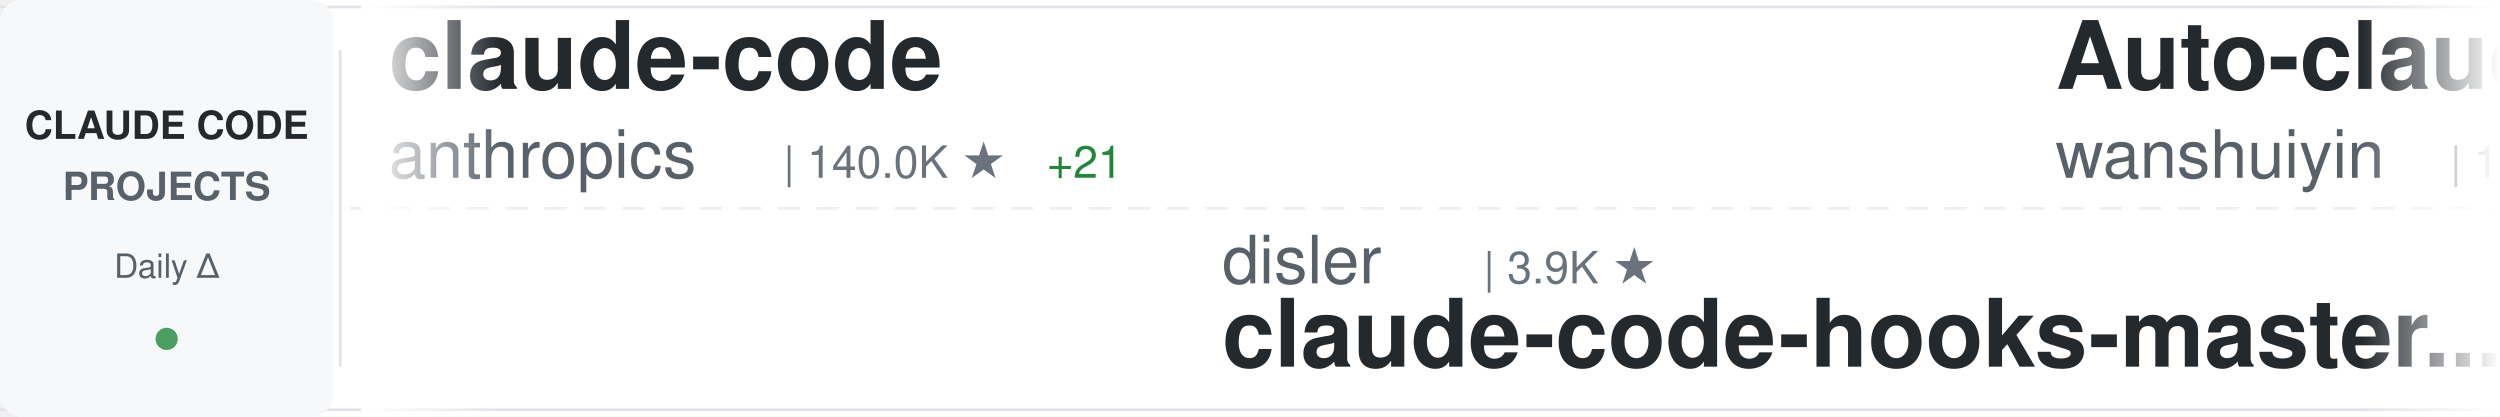
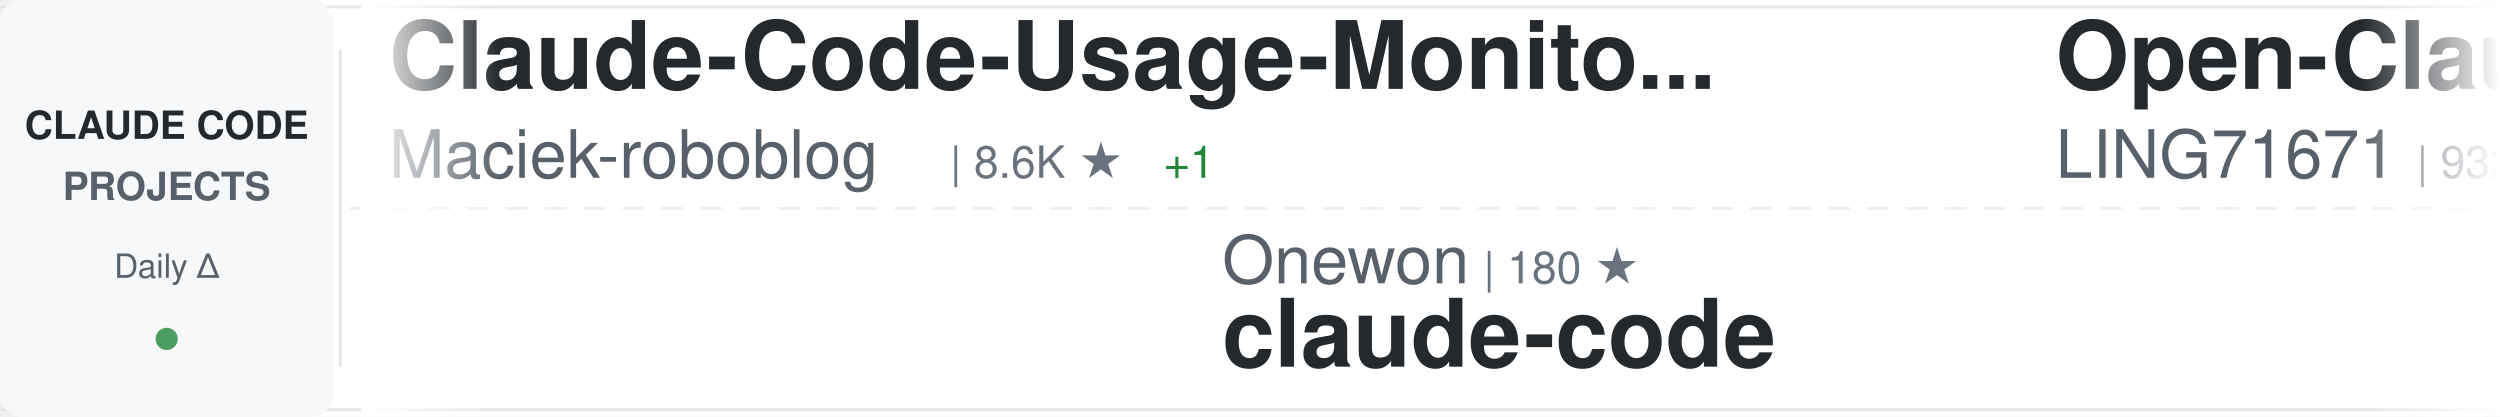
<svg xmlns="http://www.w3.org/2000/svg" width="900" height="150">
  <defs>
    <linearGradient id="awesomeLeftFade" x1="0%" y1="0%" x2="100%" y2="0%">
      <stop offset="0%" style="stop-color:#ffffff;stop-opacity:1" />
      <stop offset="100%" style="stop-color:#ffffff;stop-opacity:0" />
    </linearGradient>
    <linearGradient id="awesomeRightFade" x1="0%" y1="0%" x2="100%" y2="0%">
      <stop offset="0%" style="stop-color:#ffffff;stop-opacity:0" />
      <stop offset="100%" style="stop-color:#ffffff;stop-opacity:1" />
    </linearGradient>
  </defs>
  <rect width="900" height="150" fill="#ffffff" rx="8" />
  <rect x="0" y="2" width="900" height="1" fill="#e1e4e8" />
  <rect x="0" y="147" width="900" height="1" fill="#e1e4e8" />
  <line x1="0" y1="75" x2="900" y2="75" stroke="#e1e4e8" stroke-width="1" stroke-dasharray="8 6" opacity="0.6" />
  <rect x="0" y="0" width="120" height="150" fill="#f6f8fa" rx="8" />
  <text x="60" y="50" font-family="-apple-system, BlinkMacSystemFont, 'Segoe UI', Helvetica, Arial, sans-serif" font-size="14" font-weight="600" fill="#24292e" text-anchor="middle">CLAUDE CODE</text>
  <text x="60" y="72" font-family="-apple-system, BlinkMacSystemFont, 'Segoe UI', Helvetica, Arial, sans-serif" font-size="14" font-weight="600" fill="#586069" text-anchor="middle">PROJECTS</text>
  <text x="60" y="100" font-family="-apple-system, BlinkMacSystemFont, 'Segoe UI', Helvetica, Arial, sans-serif" font-size="12" font-weight="500" fill="#586069" text-anchor="middle">Daily Δ</text>
  <circle cx="60" cy="122" r="4" fill="#22863a" opacity="0.8" />
  <rect x="122" y="18" width="1" height="114" fill="#e1e4e8" />
  <clipPath id="awesomeTickerClip">
    <rect x="130" y="0" width="770" height="150" />
  </clipPath>
  <g clip-path="url(#awesomeTickerClip)">
    <g id="awesomeTickerItems">
      <animateTransform attributeName="transform" attributeType="XML" type="translate" from="0 0" to="-3000 0" dur="54s" repeatCount="indefinite" />
      <g transform="translate(0, 0)">
-         <text x="140" y="32" font-family="-apple-system, BlinkMacSystemFont, 'Segoe UI', Helvetica, Arial, sans-serif" font-size="34" font-weight="600" fill="#24292e">claude-code</text>
-         <text x="140" y="64" font-family="-apple-system, BlinkMacSystemFont, 'Segoe UI', Helvetica, Arial, sans-serif" font-size="24" font-weight="400" fill="#586069">anthropics</text>
-         <text x="282" y="64" font-family="-apple-system, BlinkMacSystemFont, 'Segoe UI', Helvetica, Arial, sans-serif" font-size="16" font-weight="500" fill="#6a737d">| 140.0K ★</text>
-         <text x="377" y="64" font-family="-apple-system, BlinkMacSystemFont, 'Segoe UI', Helvetica, Arial, sans-serif" font-size="16" font-weight="500" fill="#22863a"> +21</text>
+         <text x="140" y="32" font-family="-apple-system, BlinkMacSystemFont, 'Segoe UI', Helvetica, Arial, sans-serif" font-size="34" font-weight="600" fill="#24292e">Claude-Code-Usage-Monito...</text>
+         <text x="140" y="64" font-family="-apple-system, BlinkMacSystemFont, 'Segoe UI', Helvetica, Arial, sans-serif" font-size="24" font-weight="400" fill="#586069">Maciek-roboblog</text>
+         <text x="342" y="64" font-family="-apple-system, BlinkMacSystemFont, 'Segoe UI', Helvetica, Arial, sans-serif" font-size="16" font-weight="500" fill="#6a737d">| 8.6K ★</text>
+         <text x="419" y="64" font-family="-apple-system, BlinkMacSystemFont, 'Segoe UI', Helvetica, Arial, sans-serif" font-size="16" font-weight="500" fill="#22863a"> +1</text>
      </g>
      <g transform="translate(300, 0)">
-         <text x="140" y="102" font-family="-apple-system, BlinkMacSystemFont, 'Segoe UI', Helvetica, Arial, sans-serif" font-size="24" font-weight="400" fill="#586069">disler</text>
-         <text x="234" y="102" font-family="-apple-system, BlinkMacSystemFont, 'Segoe UI', Helvetica, Arial, sans-serif" font-size="16" font-weight="500" fill="#6a737d">| 3.9K ★</text>
-         <text x="140" y="132" font-family="-apple-system, BlinkMacSystemFont, 'Segoe UI', Helvetica, Arial, sans-serif" font-size="34" font-weight="600" fill="#24292e">claude-code-hooks-master...</text>
+         <text x="140" y="102" font-family="-apple-system, BlinkMacSystemFont, 'Segoe UI', Helvetica, Arial, sans-serif" font-size="24" font-weight="400" fill="#586069">Onewon</text>
+         <text x="234" y="102" font-family="-apple-system, BlinkMacSystemFont, 'Segoe UI', Helvetica, Arial, sans-serif" font-size="16" font-weight="500" fill="#6a737d">| 180 ★</text>
+         <text x="140" y="132" font-family="-apple-system, BlinkMacSystemFont, 'Segoe UI', Helvetica, Arial, sans-serif" font-size="34" font-weight="600" fill="#24292e">claude-code</text>
      </g>
      <g transform="translate(600, 0)">
-         <text x="140" y="32" font-family="-apple-system, BlinkMacSystemFont, 'Segoe UI', Helvetica, Arial, sans-serif" font-size="34" font-weight="600" fill="#24292e">Auto-claude-code-researc...</text>
-         <text x="140" y="64" font-family="-apple-system, BlinkMacSystemFont, 'Segoe UI', Helvetica, Arial, sans-serif" font-size="24" font-weight="400" fill="#586069">wanshuiyin</text>
-         <text x="282" y="64" font-family="-apple-system, BlinkMacSystemFont, 'Segoe UI', Helvetica, Arial, sans-serif" font-size="16" font-weight="500" fill="#6a737d">| 14.1K ★</text>
-         <text x="368" y="64" font-family="-apple-system, BlinkMacSystemFont, 'Segoe UI', Helvetica, Arial, sans-serif" font-size="16" font-weight="500" fill="#22863a"> +7</text>
+         <text x="140" y="32" font-family="-apple-system, BlinkMacSystemFont, 'Segoe UI', Helvetica, Arial, sans-serif" font-size="34" font-weight="600" fill="#24292e">Open-ClaudeCode</text>
+         <text x="140" y="64" font-family="-apple-system, BlinkMacSystemFont, 'Segoe UI', Helvetica, Arial, sans-serif" font-size="24" font-weight="400" fill="#586069">LING71671</text>
+         <text x="270" y="64" font-family="-apple-system, BlinkMacSystemFont, 'Segoe UI', Helvetica, Arial, sans-serif" font-size="16" font-weight="500" fill="#6a737d">| 932 ★</text>
      </g>
      <g transform="translate(900, 0)">
-         <text x="140" y="102" font-family="-apple-system, BlinkMacSystemFont, 'Segoe UI', Helvetica, Arial, sans-serif" font-size="24" font-weight="400" fill="#586069">huangjia2019</text>
-         <text x="306" y="102" font-family="-apple-system, BlinkMacSystemFont, 'Segoe UI', Helvetica, Arial, sans-serif" font-size="16" font-weight="500" fill="#6a737d">| 1.0K ★</text>
-         <text x="140" y="132" font-family="-apple-system, BlinkMacSystemFont, 'Segoe UI', Helvetica, Arial, sans-serif" font-size="34" font-weight="600" fill="#24292e">claude-code-engineering</text>
+         <text x="140" y="102" font-family="-apple-system, BlinkMacSystemFont, 'Segoe UI', Helvetica, Arial, sans-serif" font-size="24" font-weight="400" fill="#586069">asgeirtj</text>
+         <text x="258" y="102" font-family="-apple-system, BlinkMacSystemFont, 'Segoe UI', Helvetica, Arial, sans-serif" font-size="16" font-weight="500" fill="#6a737d">| 62.0K ★</text>
+         <text x="344" y="102" font-family="-apple-system, BlinkMacSystemFont, 'Segoe UI', Helvetica, Arial, sans-serif" font-size="16" font-weight="500" fill="#22863a"> +45</text>
+         <text x="140" y="132" font-family="-apple-system, BlinkMacSystemFont, 'Segoe UI', Helvetica, Arial, sans-serif" font-size="34" font-weight="600" fill="#24292e">system_prompts_leaks</text>
      </g>
      <g transform="translate(1200, 0)">
-         <text x="140" y="32" font-family="-apple-system, BlinkMacSystemFont, 'Segoe UI', Helvetica, Arial, sans-serif" font-size="34" font-weight="600" fill="#24292e">claude-code-source-code-...</text>
-         <text x="140" y="64" font-family="-apple-system, BlinkMacSystemFont, 'Segoe UI', Helvetica, Arial, sans-serif" font-size="24" font-weight="400" fill="#586069">ghuntley</text>
-         <text x="258" y="64" font-family="-apple-system, BlinkMacSystemFont, 'Segoe UI', Helvetica, Arial, sans-serif" font-size="16" font-weight="500" fill="#6a737d">| 987 ★</text>
+         <text x="140" y="32" font-family="-apple-system, BlinkMacSystemFont, 'Segoe UI', Helvetica, Arial, sans-serif" font-size="34" font-weight="600" fill="#24292e">claude-code</text>
+         <text x="140" y="64" font-family="-apple-system, BlinkMacSystemFont, 'Segoe UI', Helvetica, Arial, sans-serif" font-size="24" font-weight="400" fill="#586069">claude-code-best</text>
+         <text x="354" y="64" font-family="-apple-system, BlinkMacSystemFont, 'Segoe UI', Helvetica, Arial, sans-serif" font-size="16" font-weight="500" fill="#6a737d">| 21.8K ★</text>
+         <text x="440" y="64" font-family="-apple-system, BlinkMacSystemFont, 'Segoe UI', Helvetica, Arial, sans-serif" font-size="16" font-weight="500" fill="#cb2431"> -1</text>
      </g>
      <g transform="translate(1500, 0)">
-         <text x="140" y="102" font-family="-apple-system, BlinkMacSystemFont, 'Segoe UI', Helvetica, Arial, sans-serif" font-size="24" font-weight="400" fill="#586069">Maciek-roboblog</text>
-         <text x="342" y="102" font-family="-apple-system, BlinkMacSystemFont, 'Segoe UI', Helvetica, Arial, sans-serif" font-size="16" font-weight="500" fill="#6a737d">| 8.6K ★</text>
-         <text x="419" y="102" font-family="-apple-system, BlinkMacSystemFont, 'Segoe UI', Helvetica, Arial, sans-serif" font-size="16" font-weight="500" fill="#22863a"> +3</text>
-         <text x="140" y="132" font-family="-apple-system, BlinkMacSystemFont, 'Segoe UI', Helvetica, Arial, sans-serif" font-size="34" font-weight="600" fill="#24292e">Claude-Code-Usage-Monito...</text>
+         <text x="140" y="102" font-family="-apple-system, BlinkMacSystemFont, 'Segoe UI', Helvetica, Arial, sans-serif" font-size="24" font-weight="400" fill="#586069">ChrisWiles</text>
+         <text x="282" y="102" font-family="-apple-system, BlinkMacSystemFont, 'Segoe UI', Helvetica, Arial, sans-serif" font-size="16" font-weight="500" fill="#6a737d">| 6.0K ★</text>
+         <text x="359" y="102" font-family="-apple-system, BlinkMacSystemFont, 'Segoe UI', Helvetica, Arial, sans-serif" font-size="16" font-weight="500" fill="#22863a"> +2</text>
+         <text x="140" y="132" font-family="-apple-system, BlinkMacSystemFont, 'Segoe UI', Helvetica, Arial, sans-serif" font-size="34" font-weight="600" fill="#24292e">claude-code-showcase</text>
      </g>
      <g transform="translate(1800, 0)">
-         <text x="140" y="32" font-family="-apple-system, BlinkMacSystemFont, 'Segoe UI', Helvetica, Arial, sans-serif" font-size="34" font-weight="600" fill="#24292e">claude-code-rev</text>
-         <text x="140" y="64" font-family="-apple-system, BlinkMacSystemFont, 'Segoe UI', Helvetica, Arial, sans-serif" font-size="24" font-weight="400" fill="#586069">oboard</text>
-         <text x="234" y="64" font-family="-apple-system, BlinkMacSystemFont, 'Segoe UI', Helvetica, Arial, sans-serif" font-size="16" font-weight="500" fill="#6a737d">| 3.3K ★</text>
+         <text x="140" y="32" font-family="-apple-system, BlinkMacSystemFont, 'Segoe UI', Helvetica, Arial, sans-serif" font-size="34" font-weight="600" fill="#24292e">claude-code-hub</text>
+         <text x="140" y="64" font-family="-apple-system, BlinkMacSystemFont, 'Segoe UI', Helvetica, Arial, sans-serif" font-size="24" font-weight="400" fill="#586069">ding113</text>
+         <text x="246" y="64" font-family="-apple-system, BlinkMacSystemFont, 'Segoe UI', Helvetica, Arial, sans-serif" font-size="16" font-weight="500" fill="#6a737d">| 3.3K ★</text>
      </g>
      <g transform="translate(2100, 0)">
-         <text x="140" y="102" font-family="-apple-system, BlinkMacSystemFont, 'Segoe UI', Helvetica, Arial, sans-serif" font-size="24" font-weight="400" fill="#586069">VineeTagarwaL-code</text>
-         <text x="378" y="102" font-family="-apple-system, BlinkMacSystemFont, 'Segoe UI', Helvetica, Arial, sans-serif" font-size="16" font-weight="500" fill="#6a737d">| 273 ★</text>
+         <text x="140" y="102" font-family="-apple-system, BlinkMacSystemFont, 'Segoe UI', Helvetica, Arial, sans-serif" font-size="24" font-weight="400" fill="#586069">affaan-m</text>
+         <text x="258" y="102" font-family="-apple-system, BlinkMacSystemFont, 'Segoe UI', Helvetica, Arial, sans-serif" font-size="16" font-weight="500" fill="#6a737d">| 237.0K ★</text>
+         <text x="353" y="102" font-family="-apple-system, BlinkMacSystemFont, 'Segoe UI', Helvetica, Arial, sans-serif" font-size="16" font-weight="500" fill="#22863a"> +74</text>
+         <text x="140" y="132" font-family="-apple-system, BlinkMacSystemFont, 'Segoe UI', Helvetica, Arial, sans-serif" font-size="34" font-weight="600" fill="#24292e">ECC</text>
+       </g>
+       <g transform="translate(2400, 0)">
+         <text x="140" y="32" font-family="-apple-system, BlinkMacSystemFont, 'Segoe UI', Helvetica, Arial, sans-serif" font-size="34" font-weight="600" fill="#24292e">claude-code</text>
+         <text x="140" y="64" font-family="-apple-system, BlinkMacSystemFont, 'Segoe UI', Helvetica, Arial, sans-serif" font-size="24" font-weight="400" fill="#586069">Tinkeringg-Lab</text>
+         <text x="330" y="64" font-family="-apple-system, BlinkMacSystemFont, 'Segoe UI', Helvetica, Arial, sans-serif" font-size="16" font-weight="500" fill="#6a737d">| 211 ★</text>
+       </g>
+       <g transform="translate(2700, 0)">
+         <text x="140" y="102" font-family="-apple-system, BlinkMacSystemFont, 'Segoe UI', Helvetica, Arial, sans-serif" font-size="24" font-weight="400" fill="#586069">fazxes</text>
+         <text x="234" y="102" font-family="-apple-system, BlinkMacSystemFont, 'Segoe UI', Helvetica, Arial, sans-serif" font-size="16" font-weight="500" fill="#6a737d">| 229 ★</text>
+         <text x="140" y="132" font-family="-apple-system, BlinkMacSystemFont, 'Segoe UI', Helvetica, Arial, sans-serif" font-size="34" font-weight="600" fill="#24292e">Claude-code</text>
+       </g>
+       <g transform="translate(3000, 0)">
+         <text x="140" y="32" font-family="-apple-system, BlinkMacSystemFont, 'Segoe UI', Helvetica, Arial, sans-serif" font-size="34" font-weight="600" fill="#24292e">Claude-Code-Usage-Monito...</text>
+         <text x="140" y="64" font-family="-apple-system, BlinkMacSystemFont, 'Segoe UI', Helvetica, Arial, sans-serif" font-size="24" font-weight="400" fill="#586069">Maciek-roboblog</text>
+         <text x="342" y="64" font-family="-apple-system, BlinkMacSystemFont, 'Segoe UI', Helvetica, Arial, sans-serif" font-size="16" font-weight="500" fill="#6a737d">| 8.6K ★</text>
+         <text x="419" y="64" font-family="-apple-system, BlinkMacSystemFont, 'Segoe UI', Helvetica, Arial, sans-serif" font-size="16" font-weight="500" fill="#22863a"> +1</text>
+       </g>
+       <g transform="translate(3300, 0)">
+         <text x="140" y="102" font-family="-apple-system, BlinkMacSystemFont, 'Segoe UI', Helvetica, Arial, sans-serif" font-size="24" font-weight="400" fill="#586069">Onewon</text>
+         <text x="234" y="102" font-family="-apple-system, BlinkMacSystemFont, 'Segoe UI', Helvetica, Arial, sans-serif" font-size="16" font-weight="500" fill="#6a737d">| 180 ★</text>
        <text x="140" y="132" font-family="-apple-system, BlinkMacSystemFont, 'Segoe UI', Helvetica, Arial, sans-serif" font-size="34" font-weight="600" fill="#24292e">claude-code</text>
      </g>
-       <g transform="translate(2400, 0)">
-         <text x="140" y="32" font-family="-apple-system, BlinkMacSystemFont, 'Segoe UI', Helvetica, Arial, sans-serif" font-size="34" font-weight="600" fill="#24292e">Claude-Code</text>
-         <text x="140" y="64" font-family="-apple-system, BlinkMacSystemFont, 'Segoe UI', Helvetica, Arial, sans-serif" font-size="24" font-weight="400" fill="#586069">pengchengneo</text>
-         <text x="306" y="64" font-family="-apple-system, BlinkMacSystemFont, 'Segoe UI', Helvetica, Arial, sans-serif" font-size="16" font-weight="500" fill="#6a737d">| 1.7K ★</text>
-       </g>
-       <g transform="translate(2700, 0)">
-         <text x="140" y="102" font-family="-apple-system, BlinkMacSystemFont, 'Segoe UI', Helvetica, Arial, sans-serif" font-size="24" font-weight="400" fill="#586069">shareAI-lab</text>
-         <text x="294" y="102" font-family="-apple-system, BlinkMacSystemFont, 'Segoe UI', Helvetica, Arial, sans-serif" font-size="16" font-weight="500" fill="#6a737d">| 73.0K ★</text>
-         <text x="380" y="102" font-family="-apple-system, BlinkMacSystemFont, 'Segoe UI', Helvetica, Arial, sans-serif" font-size="16" font-weight="500" fill="#22863a"> +14</text>
-         <text x="140" y="132" font-family="-apple-system, BlinkMacSystemFont, 'Segoe UI', Helvetica, Arial, sans-serif" font-size="34" font-weight="600" fill="#24292e">learn-claude-code</text>
-       </g>
-       <g transform="translate(3000, 0)">
-         <text x="140" y="32" font-family="-apple-system, BlinkMacSystemFont, 'Segoe UI', Helvetica, Arial, sans-serif" font-size="34" font-weight="600" fill="#24292e">claude-code</text>
-         <text x="140" y="64" font-family="-apple-system, BlinkMacSystemFont, 'Segoe UI', Helvetica, Arial, sans-serif" font-size="24" font-weight="400" fill="#586069">anthropics</text>
-         <text x="282" y="64" font-family="-apple-system, BlinkMacSystemFont, 'Segoe UI', Helvetica, Arial, sans-serif" font-size="16" font-weight="500" fill="#6a737d">| 140.0K ★</text>
-         <text x="377" y="64" font-family="-apple-system, BlinkMacSystemFont, 'Segoe UI', Helvetica, Arial, sans-serif" font-size="16" font-weight="500" fill="#22863a"> +21</text>
-       </g>
-       <g transform="translate(3300, 0)">
-         <text x="140" y="102" font-family="-apple-system, BlinkMacSystemFont, 'Segoe UI', Helvetica, Arial, sans-serif" font-size="24" font-weight="400" fill="#586069">disler</text>
-         <text x="234" y="102" font-family="-apple-system, BlinkMacSystemFont, 'Segoe UI', Helvetica, Arial, sans-serif" font-size="16" font-weight="500" fill="#6a737d">| 3.9K ★</text>
-         <text x="140" y="132" font-family="-apple-system, BlinkMacSystemFont, 'Segoe UI', Helvetica, Arial, sans-serif" font-size="34" font-weight="600" fill="#24292e">claude-code-hooks-master...</text>
-       </g>
      <g transform="translate(3600, 0)">
-         <text x="140" y="32" font-family="-apple-system, BlinkMacSystemFont, 'Segoe UI', Helvetica, Arial, sans-serif" font-size="34" font-weight="600" fill="#24292e">Auto-claude-code-researc...</text>
-         <text x="140" y="64" font-family="-apple-system, BlinkMacSystemFont, 'Segoe UI', Helvetica, Arial, sans-serif" font-size="24" font-weight="400" fill="#586069">wanshuiyin</text>
-         <text x="282" y="64" font-family="-apple-system, BlinkMacSystemFont, 'Segoe UI', Helvetica, Arial, sans-serif" font-size="16" font-weight="500" fill="#6a737d">| 14.1K ★</text>
-         <text x="368" y="64" font-family="-apple-system, BlinkMacSystemFont, 'Segoe UI', Helvetica, Arial, sans-serif" font-size="16" font-weight="500" fill="#22863a"> +7</text>
+         <text x="140" y="32" font-family="-apple-system, BlinkMacSystemFont, 'Segoe UI', Helvetica, Arial, sans-serif" font-size="34" font-weight="600" fill="#24292e">Open-ClaudeCode</text>
+         <text x="140" y="64" font-family="-apple-system, BlinkMacSystemFont, 'Segoe UI', Helvetica, Arial, sans-serif" font-size="24" font-weight="400" fill="#586069">LING71671</text>
+         <text x="270" y="64" font-family="-apple-system, BlinkMacSystemFont, 'Segoe UI', Helvetica, Arial, sans-serif" font-size="16" font-weight="500" fill="#6a737d">| 932 ★</text>
      </g>
      <g transform="translate(3900, 0)">
-         <text x="140" y="102" font-family="-apple-system, BlinkMacSystemFont, 'Segoe UI', Helvetica, Arial, sans-serif" font-size="24" font-weight="400" fill="#586069">huangjia2019</text>
-         <text x="306" y="102" font-family="-apple-system, BlinkMacSystemFont, 'Segoe UI', Helvetica, Arial, sans-serif" font-size="16" font-weight="500" fill="#6a737d">| 1.0K ★</text>
-         <text x="140" y="132" font-family="-apple-system, BlinkMacSystemFont, 'Segoe UI', Helvetica, Arial, sans-serif" font-size="34" font-weight="600" fill="#24292e">claude-code-engineering</text>
+         <text x="140" y="102" font-family="-apple-system, BlinkMacSystemFont, 'Segoe UI', Helvetica, Arial, sans-serif" font-size="24" font-weight="400" fill="#586069">asgeirtj</text>
+         <text x="258" y="102" font-family="-apple-system, BlinkMacSystemFont, 'Segoe UI', Helvetica, Arial, sans-serif" font-size="16" font-weight="500" fill="#6a737d">| 62.0K ★</text>
+         <text x="344" y="102" font-family="-apple-system, BlinkMacSystemFont, 'Segoe UI', Helvetica, Arial, sans-serif" font-size="16" font-weight="500" fill="#22863a"> +45</text>
+         <text x="140" y="132" font-family="-apple-system, BlinkMacSystemFont, 'Segoe UI', Helvetica, Arial, sans-serif" font-size="34" font-weight="600" fill="#24292e">system_prompts_leaks</text>
      </g>
    </g>
  </g>
  <rect x="130" y="0" width="50" height="150" fill="url(#awesomeLeftFade)" />
  <rect x="850" y="0" width="50" height="150" fill="url(#awesomeRightFade)" />
</svg>
